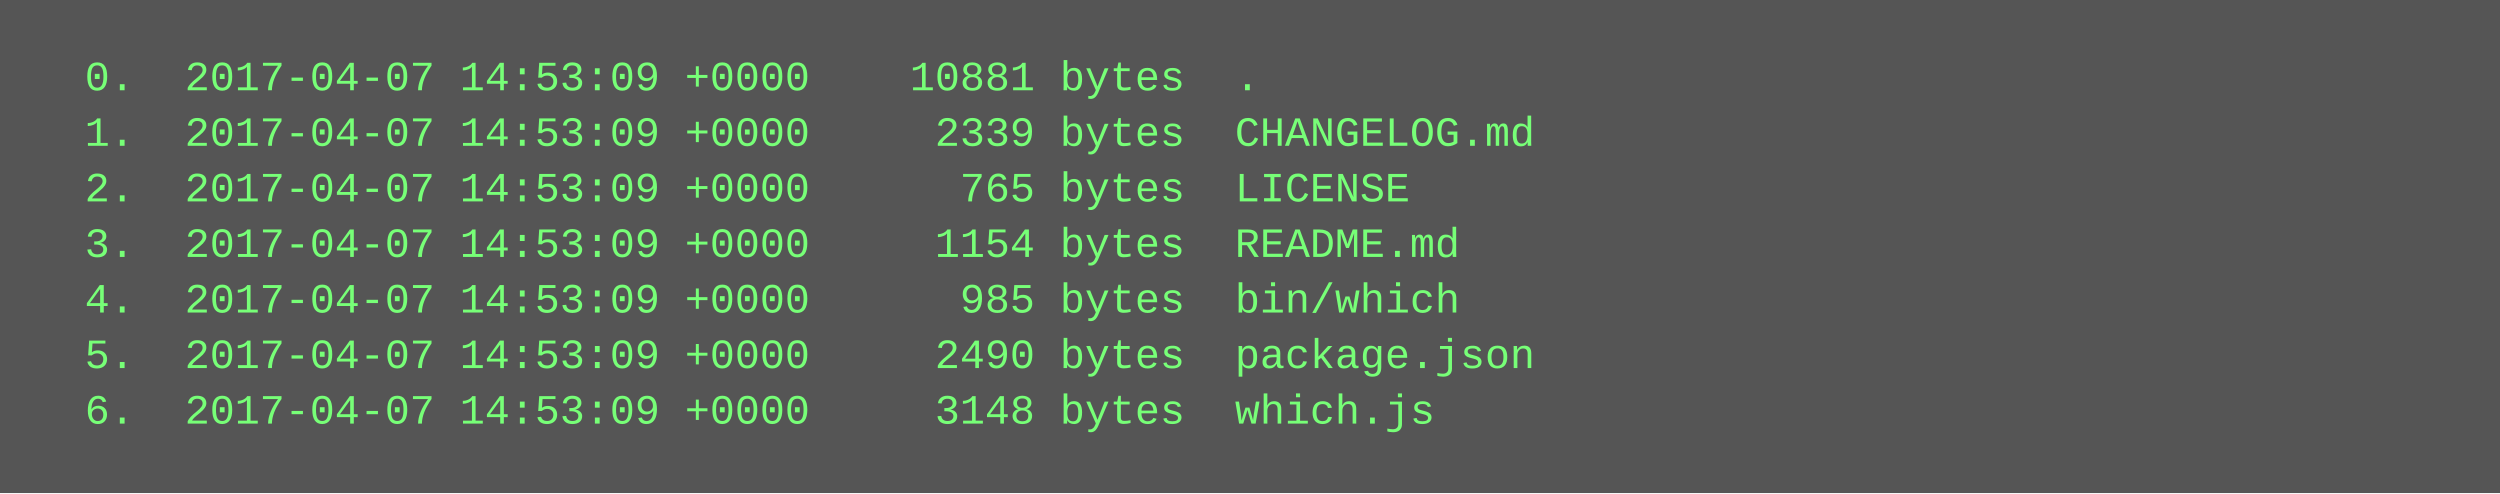
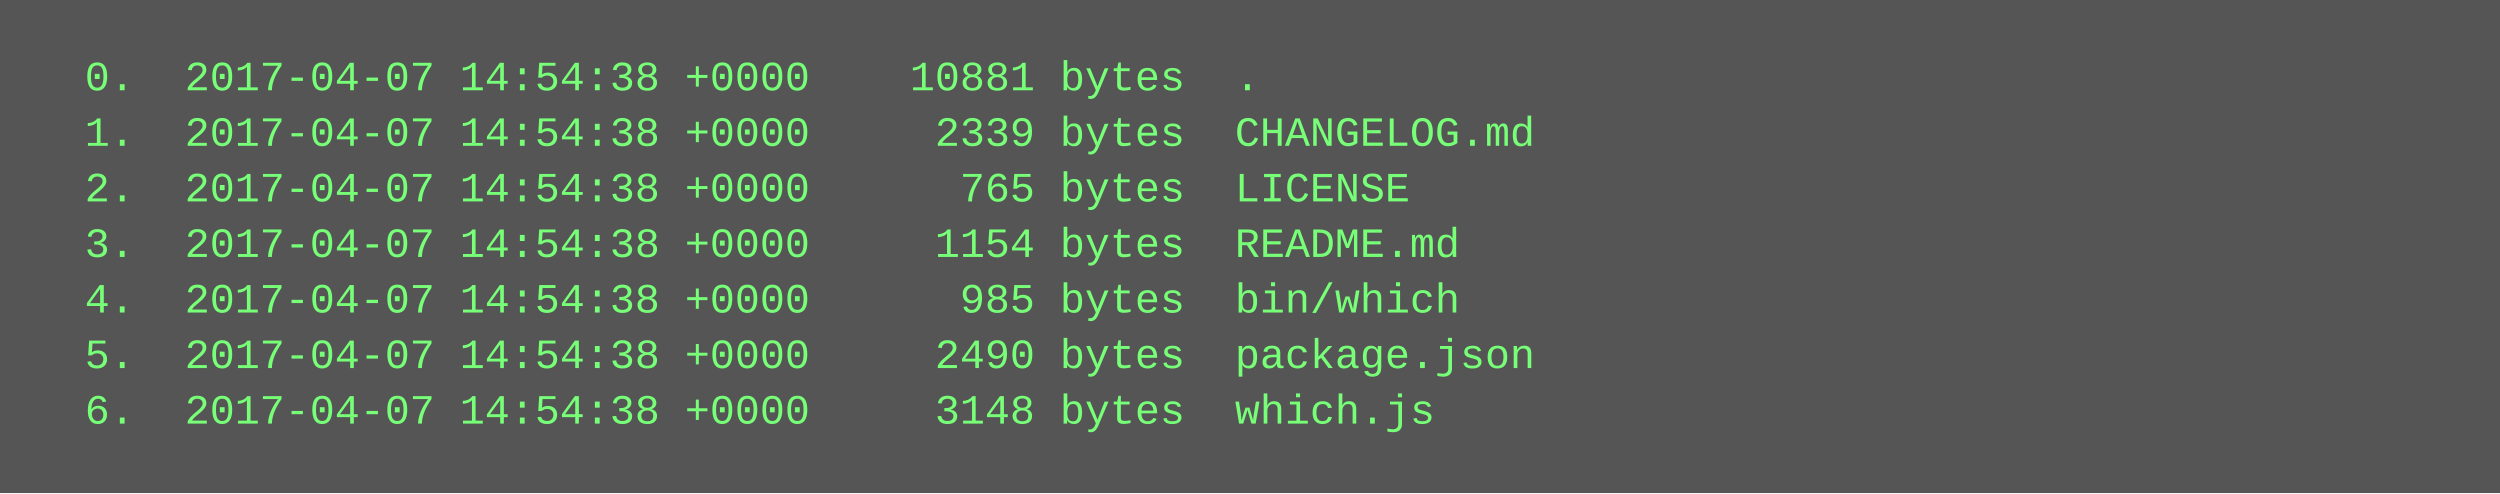
<svg xmlns="http://www.w3.org/2000/svg" height="142" width="720">
  <rect height="142" fill="#555" width="720" />
  <text fill="#7f7" font-family="Courier New" font-size="12" xml:space="preserve">
-     <tspan x="10" y="26">  0.  2017-04-07 14:53:09 +0000    10881 bytes  .</tspan>
-     <tspan x="10" y="42">  1.  2017-04-07 14:53:09 +0000     2339 bytes  CHANGELOG.md</tspan>
-     <tspan x="10" y="58">  2.  2017-04-07 14:53:09 +0000      765 bytes  LICENSE</tspan>
-     <tspan x="10" y="74">  3.  2017-04-07 14:53:09 +0000     1154 bytes  README.md</tspan>
-     <tspan x="10" y="90">  4.  2017-04-07 14:53:09 +0000      985 bytes  bin/which</tspan>
-     <tspan x="10" y="106">  5.  2017-04-07 14:53:09 +0000     2490 bytes  package.json</tspan>
-     <tspan x="10" y="122">  6.  2017-04-07 14:53:09 +0000     3148 bytes  which.js</tspan>
+     <tspan x="10" y="26">  0.  2017-04-07 14:54:38 +0000    10881 bytes  .</tspan>
+     <tspan x="10" y="42">  1.  2017-04-07 14:54:38 +0000     2339 bytes  CHANGELOG.md</tspan>
+     <tspan x="10" y="58">  2.  2017-04-07 14:54:38 +0000      765 bytes  LICENSE</tspan>
+     <tspan x="10" y="74">  3.  2017-04-07 14:54:38 +0000     1154 bytes  README.md</tspan>
+     <tspan x="10" y="90">  4.  2017-04-07 14:54:38 +0000      985 bytes  bin/which</tspan>
+     <tspan x="10" y="106">  5.  2017-04-07 14:54:38 +0000     2490 bytes  package.json</tspan>
+     <tspan x="10" y="122">  6.  2017-04-07 14:54:38 +0000     3148 bytes  which.js</tspan>
  </text>
</svg>
